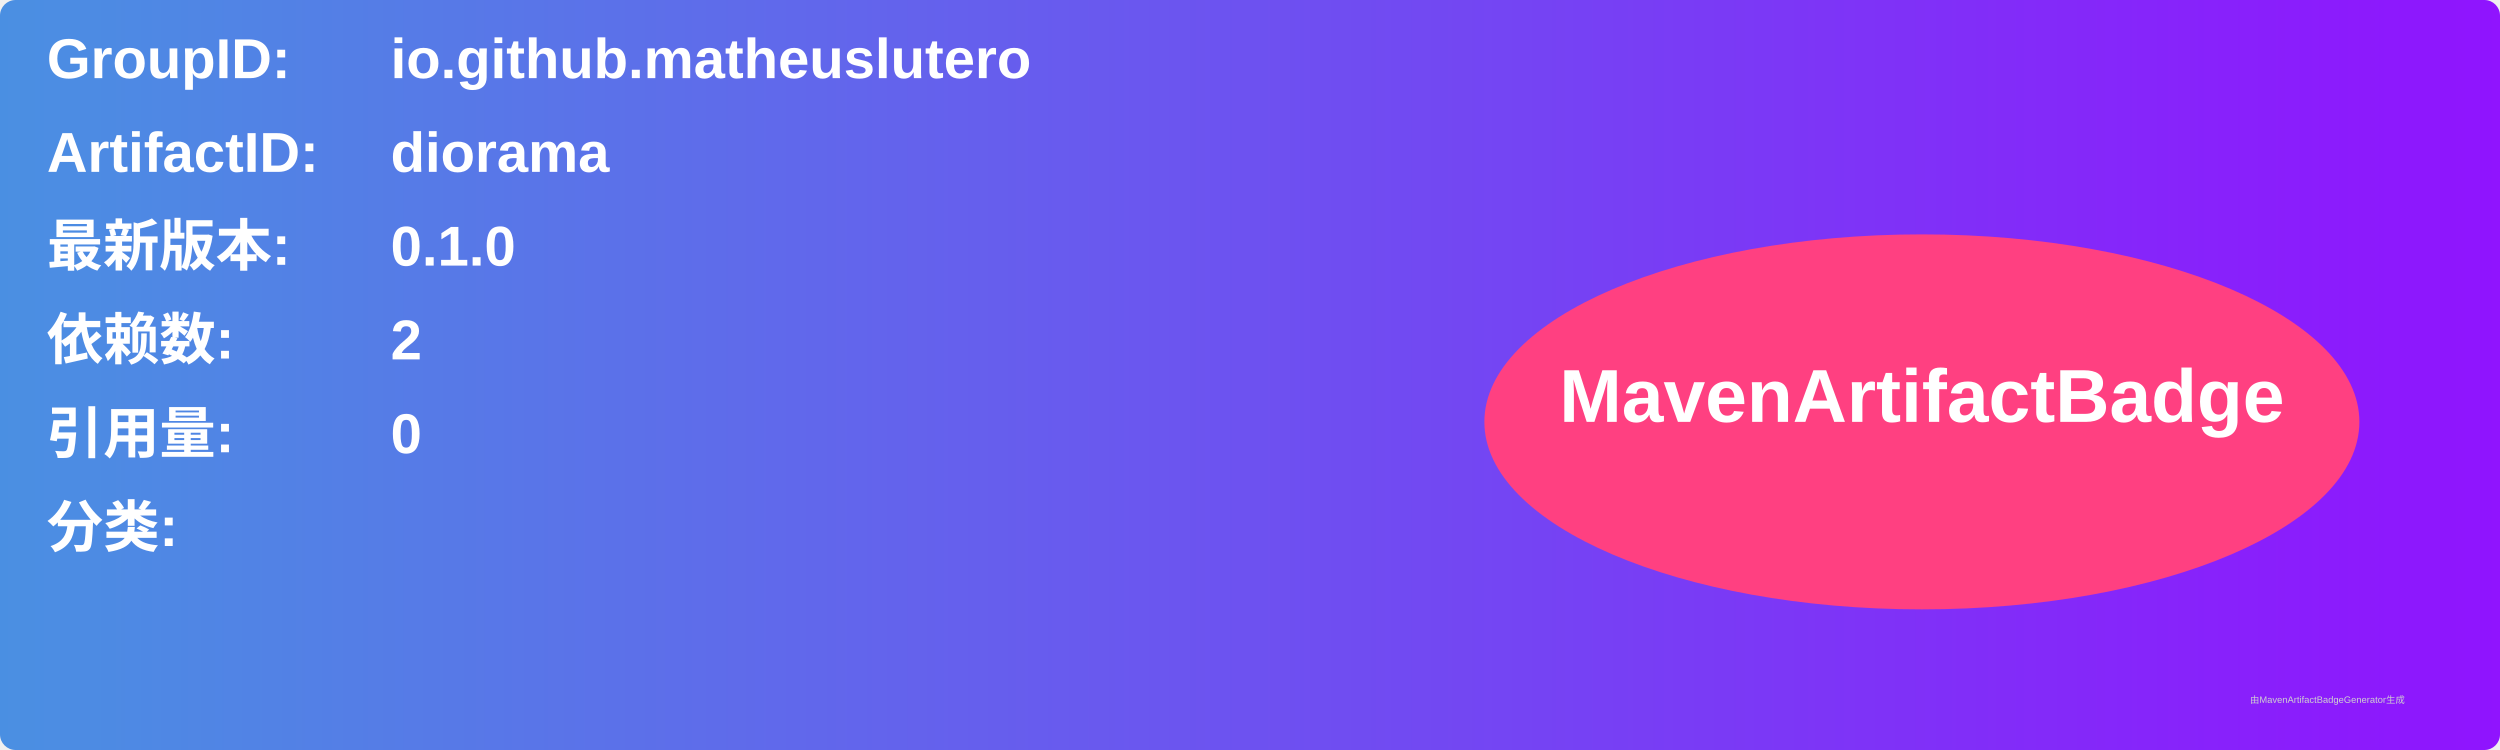
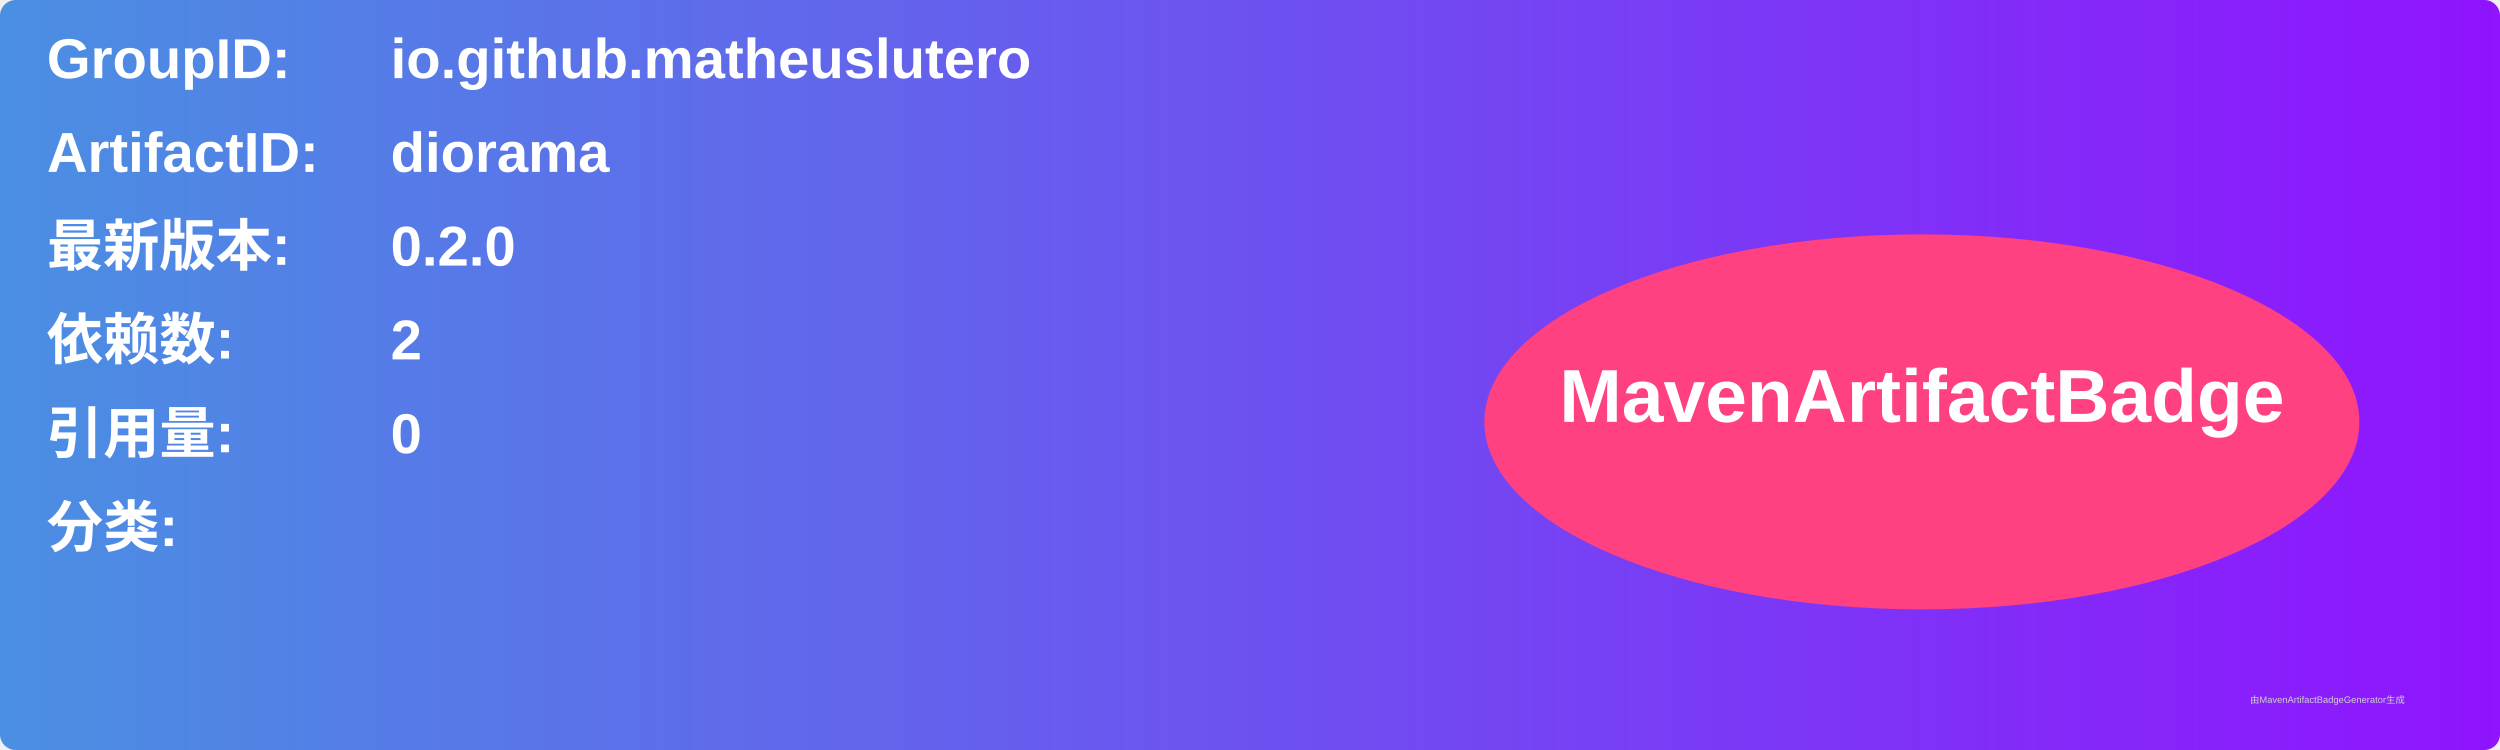
<svg xmlns="http://www.w3.org/2000/svg" width="800" height="240" viewBox="0 0 800 240">
  <linearGradient id="grad" x1="0%" y1="0%" x2="100%" y2="0%">
    <stop offset="0%" stop-color="#4a90e2" />
    <stop offset="100%" stop-color="#9013fe" />
  </linearGradient>
  <rect width="100%" height="100%" rx="5" ry="5" fill="url(#grad)" />
  <g transform="translate(15, 15)">
    <text x="0" y="10" font-family="Arial" font-size="18" fill="white" font-weight="bold" width="260">GroupID:</text>
    <text x="110" y="10" font-family="Arial" font-size="18" fill="white" font-weight="bold" width="460">io.github.matheuslutero</text>
    <text x="0" y="40" font-family="Arial" font-size="18" fill="white" font-weight="bold" width="260">ArtifactID:</text>
    <text x="110" y="40" font-family="Arial" font-size="18" fill="white" font-weight="bold" width="460">diorama</text>
    <text x="0" y="70" font-family="Arial" font-size="18" fill="white" font-weight="bold">最新版本:</text>
    <text x="110" y="70" font-family="Arial" font-size="18" fill="white" font-weight="bold">
-       <tspan font-weight="bold">0.1.0</tspan>
+       <tspan font-weight="bold">0.2.0</tspan>
    </text>
    <text x="0" y="100" font-family="Arial" font-size="18" fill="white" font-weight="bold">依赖数: </text>
    <text x="110" y="100" font-family="Arial" font-size="18" fill="white">
      <tspan font-weight="bold">2</tspan>
    </text>
    <text x="0" y="130" font-family="Arial" font-size="18" fill="white" font-weight="bold">引用量: </text>
    <text x="110" y="130" font-family="Arial" font-size="18" fill="white">
      <tspan font-weight="bold">0</tspan>
    </text>
    <text x="0" y="160" font-family="Arial" font-size="18" fill="white" font-weight="bold">分类:</text>
    <text x="10" y="190" font-family="Arial" font-size="10" fill="white">
      <tspan font-weight="bold" />
    </text>
    <ellipse cx="600" cy="120" rx="140" ry="60" fill="#ff4081" />
    <text x="600" y="120" text-anchor="middle" font-family="Arial" font-size="24" fill="white" font-weight="bold">MavenArtifactBadge</text>
  </g>
  <text x="720" y="225" font-family="Arial" font-size="3" fill="#d0d0d0">由MavenArtifactBadgeGenerator生成</text>
</svg>
